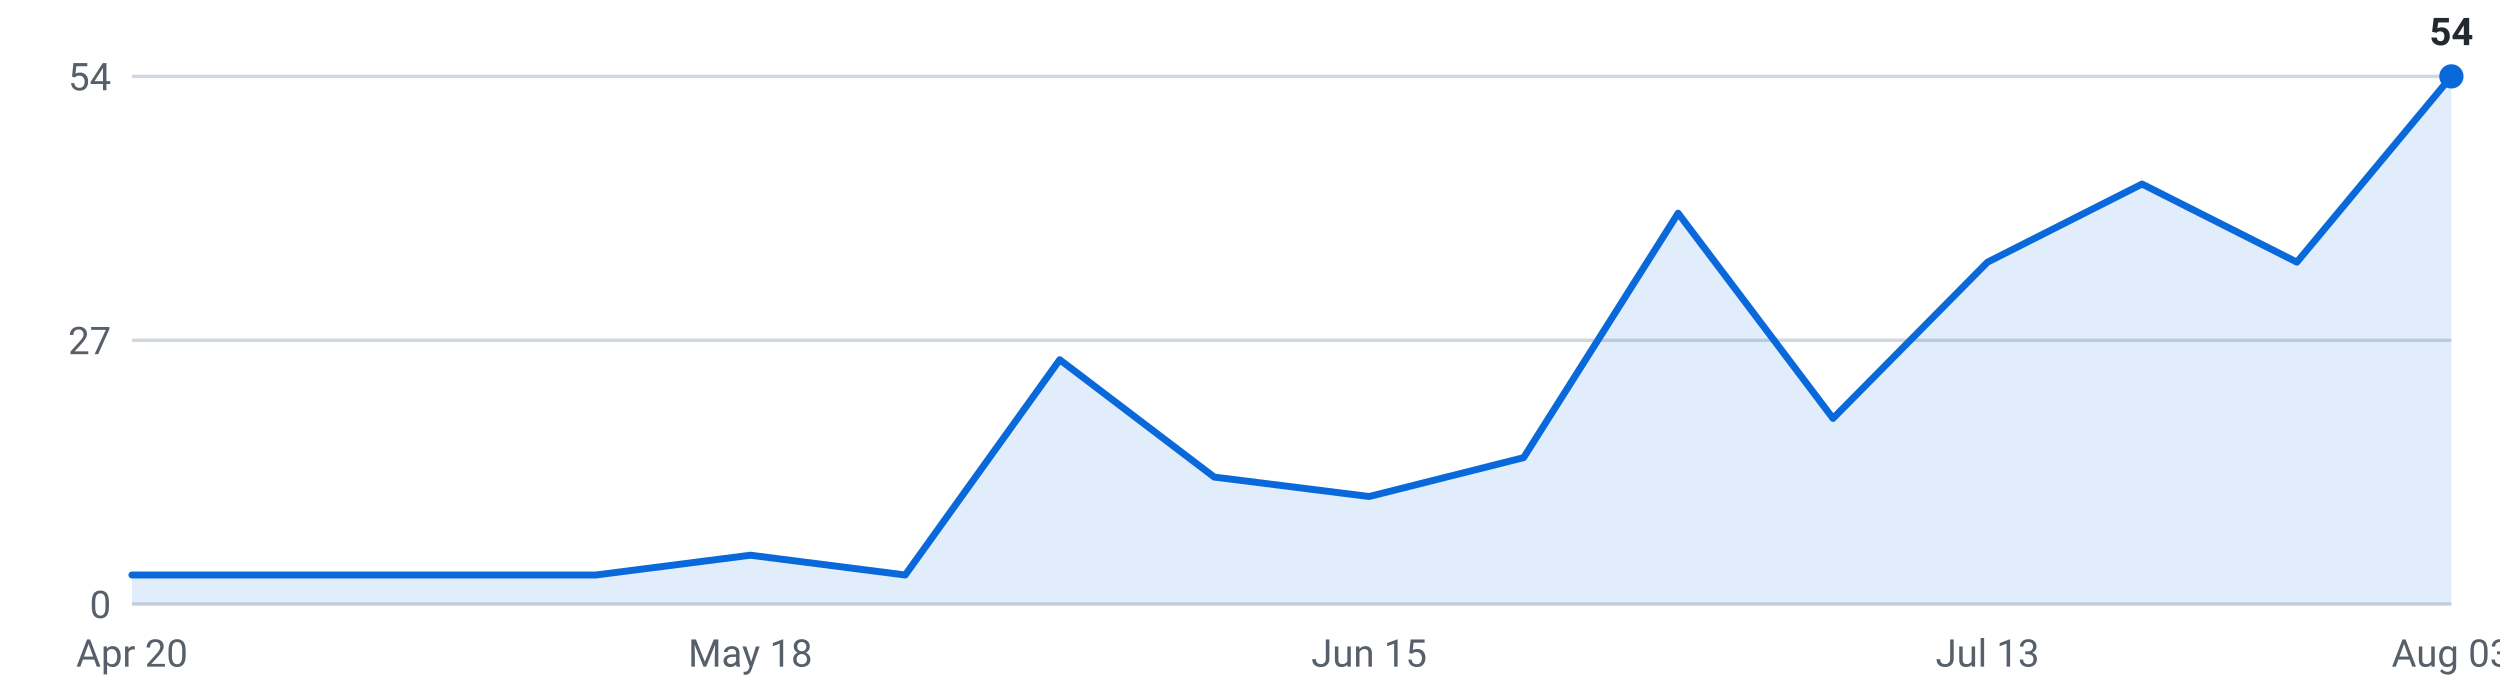
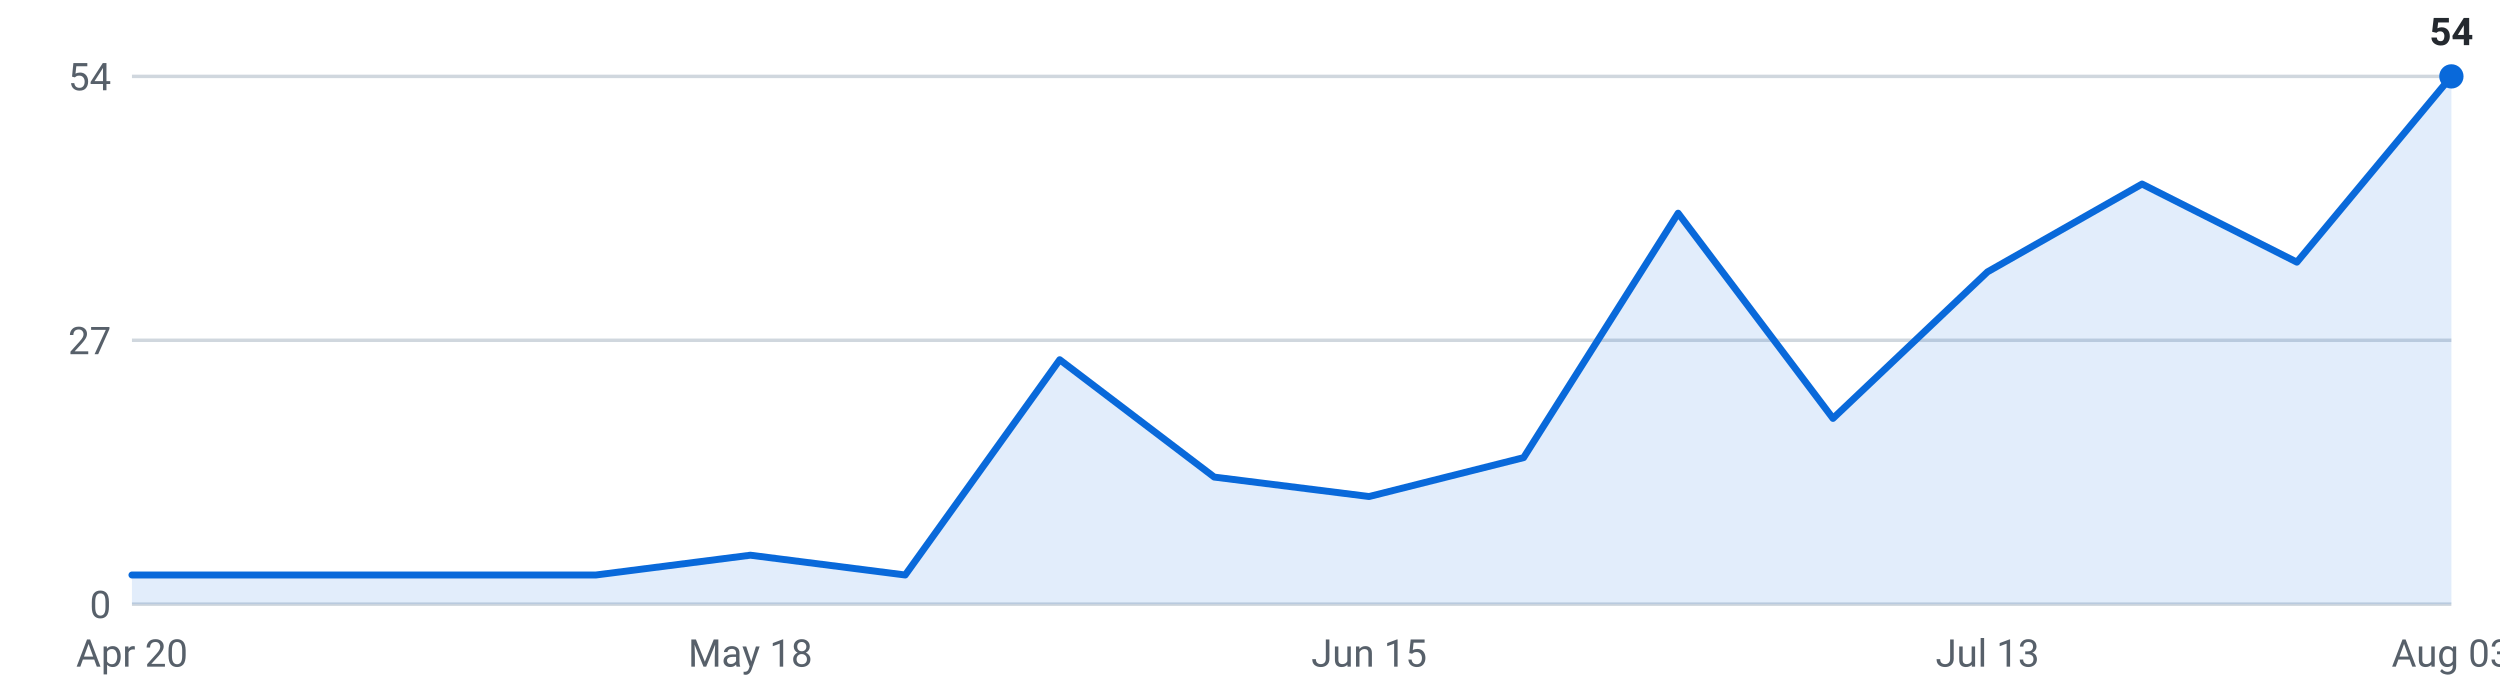
<svg xmlns="http://www.w3.org/2000/svg" viewBox="0 0 720 200" width="720" height="200" role="img" aria-label="Internships posted per week, last 16 weeks">
  <g font-family="-apple-system,Segoe UI,Roboto,sans-serif" font-size="11">
    <line x1="38" y1="174.0" x2="706" y2="174.0" stroke="#d0d7de" stroke-width="1" />
    <text x="32" y="178.0" text-anchor="end" fill="#57606a">0</text>
    <line x1="38" y1="98.0" x2="706" y2="98.0" stroke="#d0d7de" stroke-width="1" />
    <text x="32" y="102.0" text-anchor="end" fill="#57606a">27</text>
    <line x1="38" y1="22.0" x2="706" y2="22.0" stroke="#d0d7de" stroke-width="1" />
    <text x="32" y="26.0" text-anchor="end" fill="#57606a">54</text>
-     <path d="M38.0,174 L38.0,165.6 L82.5,165.6 L127.1,165.6 L171.6,165.6 L216.1,159.9 L260.7,165.6 L305.2,103.6 L349.7,137.4 L394.3,143.0 L438.8,131.8 L483.3,61.4 L527.9,120.5 L572.4,75.5 L616.9,53.0 L661.5,75.5 L706.0,22.0 L706.0,174 Z" fill="#0969da" fill-opacity="0.12" />
-     <polyline points="38.0,165.6 82.5,165.6 127.1,165.6 171.6,165.6 216.1,159.9 260.7,165.6 305.2,103.6 349.7,137.4 394.3,143.0 438.8,131.8 483.3,61.4 527.9,120.5 572.4,75.5 616.9,53.0 661.5,75.5 706.0,22.0" fill="none" stroke="#0969da" stroke-width="2" stroke-linejoin="round" stroke-linecap="round" />
+     <path d="M38.0,174 L38.0,165.6 L82.5,165.6 L127.1,165.6 L171.6,165.6 L216.1,159.9 L260.7,165.6 L305.2,103.6 L349.7,137.4 L394.3,143.0 L438.8,131.8 L483.3,61.4 L527.9,120.5 L572.4,78.3 L616.9,53.0 L661.5,75.5 L706.0,22.0 L706.0,174 Z" fill="#0969da" fill-opacity="0.12" />
+     <polyline points="38.0,165.6 82.5,165.6 127.1,165.6 171.6,165.6 216.1,159.9 260.7,165.6 305.2,103.6 349.7,137.4 394.3,143.0 438.8,131.8 483.3,61.4 527.9,120.5 572.4,78.3 616.9,53.0 661.5,75.5 706.0,22.0" fill="none" stroke="#0969da" stroke-width="2" stroke-linejoin="round" stroke-linecap="round" />
    <circle cx="706.0" cy="22.0" r="3.5" fill="#0969da" />
    <text x="706.0" y="13.0" text-anchor="middle" fill="#24292f" font-weight="600">54</text>
    <text x="38.0" y="192" text-anchor="middle" fill="#57606a">Apr 20</text>
    <text x="216.1" y="192" text-anchor="middle" fill="#57606a">May 18</text>
    <text x="394.3" y="192" text-anchor="middle" fill="#57606a">Jun 15</text>
    <text x="572.4" y="192" text-anchor="middle" fill="#57606a">Jul 13</text>
    <text x="706.0" y="192" text-anchor="middle" fill="#57606a">Aug 03</text>
  </g>
</svg>
